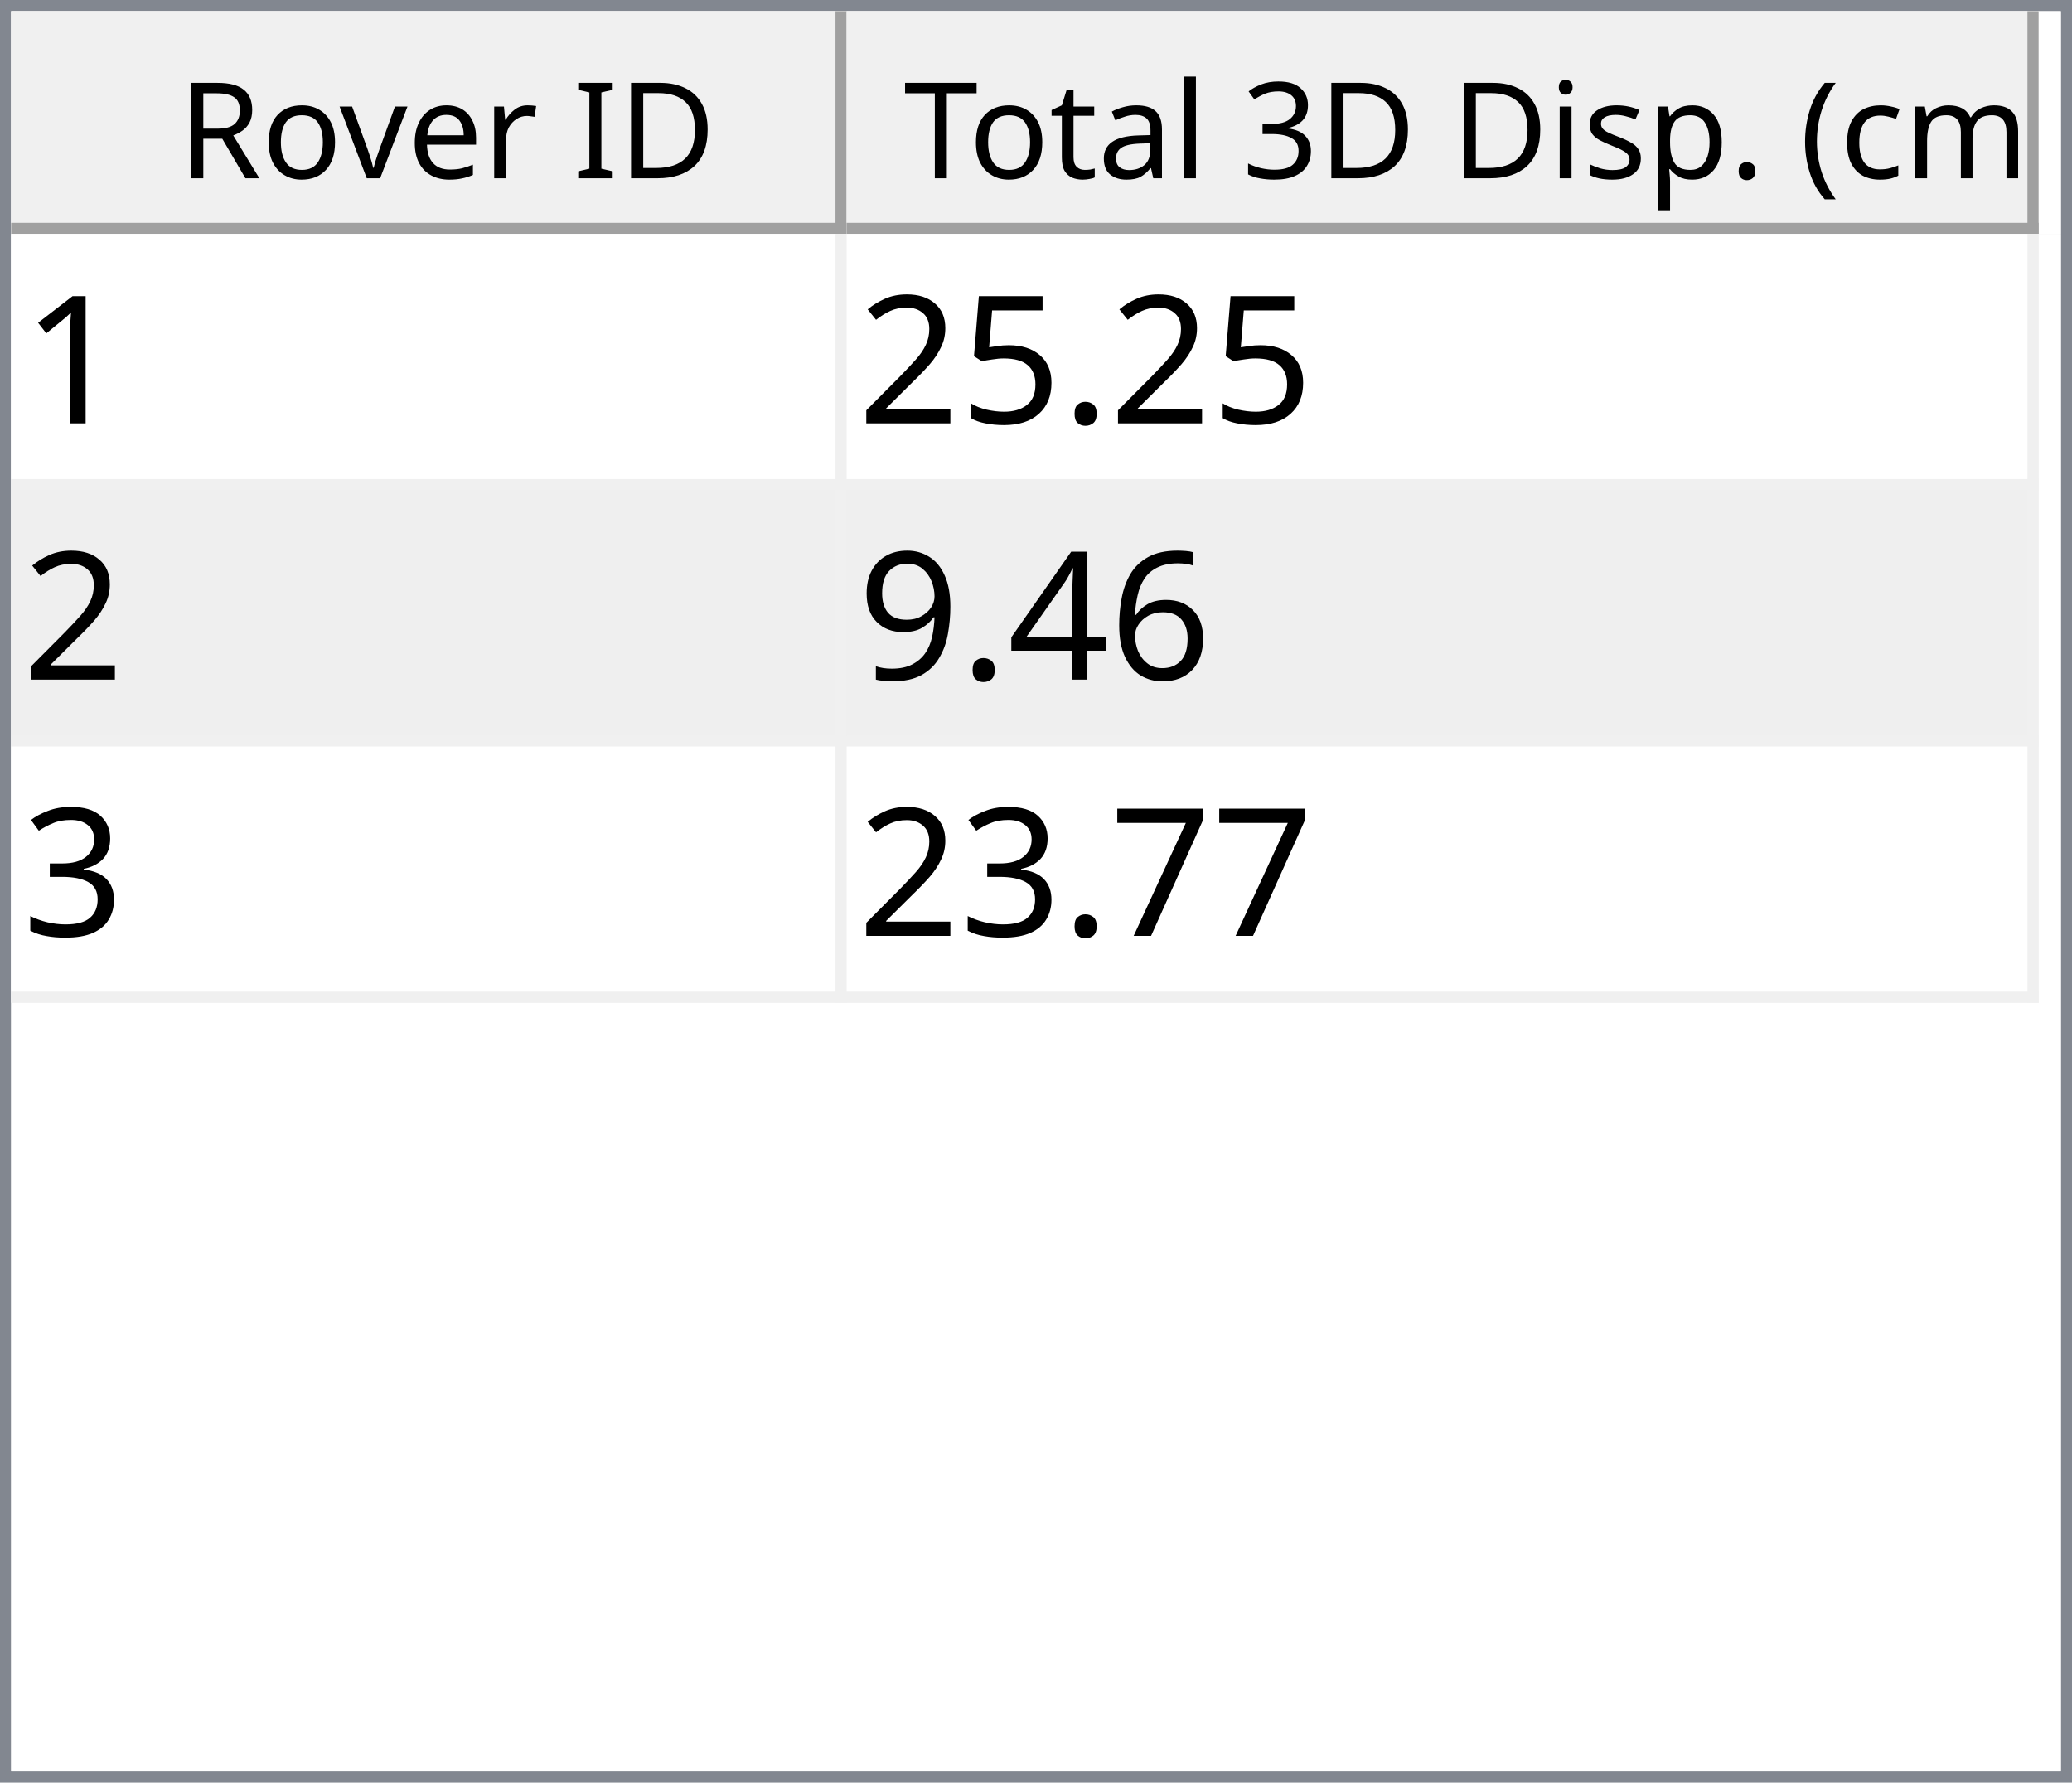
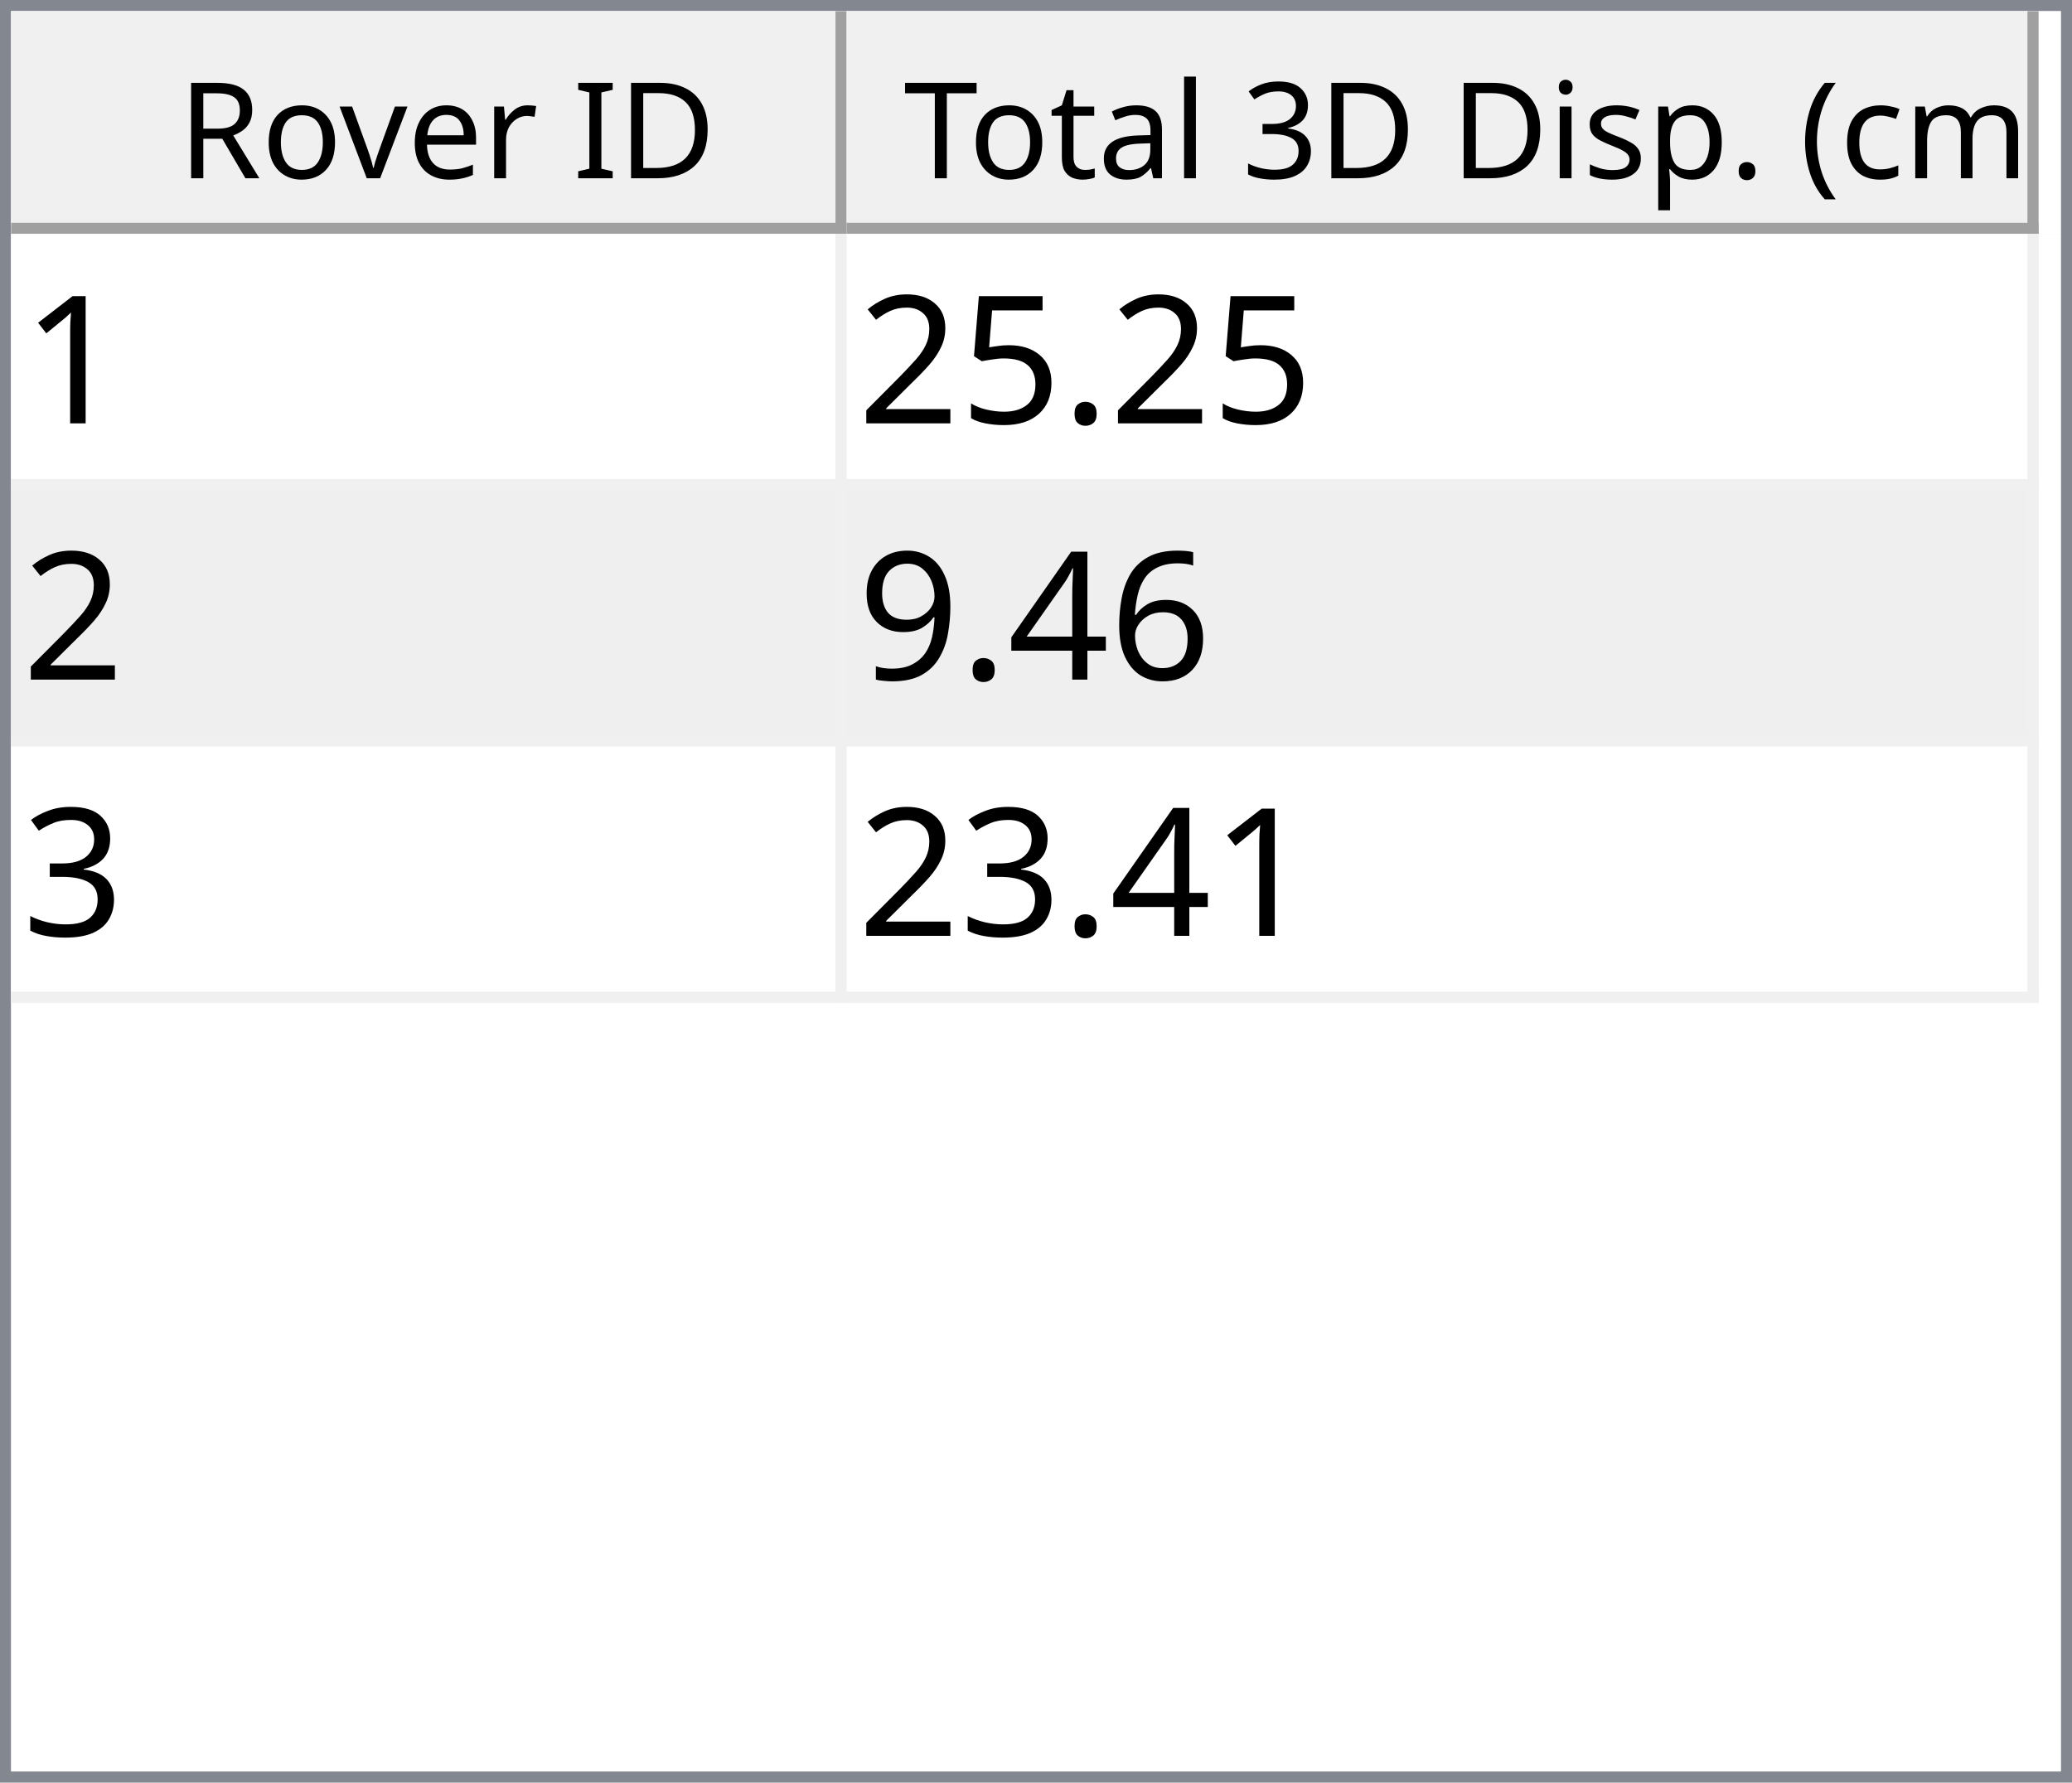
<svg xmlns="http://www.w3.org/2000/svg" style="fill-opacity:1; color-rendering:auto; color-interpolation:auto; text-rendering:auto; stroke:black; stroke-linecap:square; stroke-miterlimit:10; shape-rendering:auto; stroke-opacity:1; fill:black; stroke-dasharray:none; font-weight:normal; stroke-width:1; font-family:'Dialog'; font-style:normal; stroke-linejoin:miter; font-size:12px; stroke-dashoffset:0; image-rendering:auto;" width="186" height="160">
  <defs id="genericDefs" />
  <g>
    <defs id="defs1">
      <clipPath clipPathUnits="userSpaceOnUse" id="clipPath1">
        <path d="M0 0 L186 0 L186 160 L0 160 L0 0 Z" />
      </clipPath>
      <clipPath clipPathUnits="userSpaceOnUse" id="clipPath2">
        <path d="M0 0 L0 160 L186 160 L186 0 Z" />
      </clipPath>
      <clipPath clipPathUnits="userSpaceOnUse" id="clipPath3">
        <path d="M0 0 L0 20 L184 20 L184 0 Z" />
      </clipPath>
      <clipPath clipPathUnits="userSpaceOnUse" id="clipPath4">
        <path d="M0 0 L0 20 L75 20 L75 0 Z" />
      </clipPath>
      <clipPath clipPathUnits="userSpaceOnUse" id="clipPath5">
        <path d="M1 1 L1 19 L74 19 L74 1 Z" />
      </clipPath>
      <clipPath clipPathUnits="userSpaceOnUse" id="clipPath6">
        <path d="M0 0 L0 18 L73 18 L73 0 Z" />
      </clipPath>
      <clipPath clipPathUnits="userSpaceOnUse" id="clipPath7">
        <path d="M-0.5 -0.5 L-0.5 19.5 L74.5 19.5 L74.5 -0.5 Z" />
      </clipPath>
      <clipPath clipPathUnits="userSpaceOnUse" id="clipPath8">
        <path d="M0 0 L0 20 L107 20 L107 0 Z" />
      </clipPath>
      <clipPath clipPathUnits="userSpaceOnUse" id="clipPath9">
        <path d="M1 1 L1 19 L106 19 L106 1 Z" />
      </clipPath>
      <clipPath clipPathUnits="userSpaceOnUse" id="clipPath10">
        <path d="M0 0 L0 18 L105 18 L105 0 Z" />
      </clipPath>
      <clipPath clipPathUnits="userSpaceOnUse" id="clipPath11">
        <path d="M-0.5 -0.5 L-0.5 19.5 L106.5 19.5 L106.5 -0.5 Z" />
      </clipPath>
      <clipPath clipPathUnits="userSpaceOnUse" id="clipPath12">
        <path d="M0 0 L0 138 L184 138 L184 0 Z" />
      </clipPath>
      <clipPath clipPathUnits="userSpaceOnUse" id="clipPath13">
        <path d="M0 0 L0 69 L182 69 L182 0 Z" />
      </clipPath>
      <clipPath clipPathUnits="userSpaceOnUse" id="clipPath14">
        <path d="M-0.5 -0.5 L-0.5 68.5 L181.5 68.5 L181.5 -0.5 Z" />
      </clipPath>
      <clipPath clipPathUnits="userSpaceOnUse" id="clipPath15">
        <path d="M0 0 L0 22 L74 22 L74 0 Z" />
      </clipPath>
      <clipPath clipPathUnits="userSpaceOnUse" id="clipPath16">
        <path d="M0 0 L0 22 L106 22 L106 0 Z" />
      </clipPath>
      <font horiz-adv-x="64.551" id="font1">
        <font-face ascent="107.91" descent="25.098" units-per-em="100" style="font-style:normal; font-family:Segoe UI; font-weight:normal;" />
        <missing-glyph horiz-adv-x="64.551" d="M8.109 0 L8.109 68.266 L56.453 68.266 L56.453 0 L8.109 0 ZM15.328 7.234 L49.219 7.234 L49.219 61.031 L15.328 61.031 L15.328 7.234 Z" />
        <glyph unicode="D" horiz-adv-x="70.117" d="M9.188 0 L9.188 70.016 L28.516 70.016 Q65.531 70.016 65.531 35.891 Q65.531 19.672 55.25 9.836 Q44.969 0 27.734 0 L9.188 0 ZM17.391 62.594 L17.391 7.422 L27.828 7.422 Q41.609 7.422 49.273 14.797 Q56.938 22.172 56.938 35.688 Q56.938 62.594 28.328 62.594 L17.391 62.594 Z" />
        <glyph unicode="I" horiz-adv-x="26.611" d="M17.391 0 L9.188 0 L9.188 70.016 L17.391 70.016 L17.391 0 Z" />
        <glyph unicode=" " horiz-adv-x="27.393" d="" />
        <glyph unicode="r" horiz-adv-x="34.766" d="M34.188 41.891 Q32.078 43.5 28.125 43.5 Q23 43.5 19.555 38.672 Q16.109 33.844 16.109 25.484 L16.109 0 L8.109 0 L8.109 50 L16.109 50 L16.109 39.703 L16.312 39.703 Q18.016 44.969 21.531 47.922 Q25.047 50.875 29.391 50.875 Q32.516 50.875 34.188 50.203 L34.188 41.891 Z" />
        <glyph unicode="e" horiz-adv-x="52.295" d="M48.297 23 L12.984 23 Q13.188 14.656 17.484 10.109 Q21.781 5.562 29.297 5.562 Q37.75 5.562 44.828 11.141 L44.828 3.609 Q38.234 -1.172 27.391 -1.172 Q16.797 -1.172 10.742 5.641 Q4.688 12.453 4.688 24.812 Q4.688 36.469 11.305 43.82 Q17.922 51.172 27.734 51.172 Q37.547 51.172 42.922 44.828 Q48.297 38.484 48.297 27.203 L48.297 23 ZM40.094 29.781 Q40.047 36.719 36.75 40.578 Q33.453 44.438 27.594 44.438 Q21.922 44.438 17.969 40.383 Q14.016 36.328 13.094 29.781 L40.094 29.781 Z" />
        <glyph unicode="v" horiz-adv-x="47.9" d="M47.406 50 L27.484 0 L19.625 0 L0.688 50 L9.469 50 L22.172 13.672 Q23.578 9.672 23.922 6.688 L24.125 6.688 Q24.609 10.453 25.688 13.484 L38.969 50 L47.406 50 Z" />
        <glyph unicode="o" horiz-adv-x="58.594" d="M29 -1.172 Q17.922 -1.172 11.305 5.836 Q4.688 12.844 4.688 24.422 Q4.688 37.016 11.57 44.094 Q18.453 51.172 30.172 51.172 Q41.359 51.172 47.633 44.289 Q53.906 37.406 53.906 25.203 Q53.906 13.234 47.141 6.031 Q40.375 -1.172 29 -1.172 ZM29.594 44.438 Q21.875 44.438 17.383 39.188 Q12.891 33.938 12.891 24.703 Q12.891 15.828 17.43 10.695 Q21.969 5.562 29.594 5.562 Q37.359 5.562 41.531 10.594 Q45.703 15.625 45.703 24.906 Q45.703 34.281 41.531 39.359 Q37.359 44.438 29.594 44.438 Z" />
        <glyph unicode="R" horiz-adv-x="59.814" d="M59.375 0 L49.609 0 L37.891 19.625 Q36.281 22.359 34.766 24.289 Q33.25 26.219 31.664 27.438 Q30.078 28.656 28.25 29.219 Q26.422 29.781 24.125 29.781 L17.391 29.781 L17.391 0 L9.188 0 L9.188 70.016 L30.078 70.016 Q34.672 70.016 38.555 68.867 Q42.438 67.719 45.289 65.375 Q48.141 63.031 49.758 59.547 Q51.375 56.062 51.375 51.375 Q51.375 47.703 50.273 44.656 Q49.172 41.609 47.148 39.211 Q45.125 36.812 42.266 35.133 Q39.406 33.453 35.844 32.516 L35.844 32.328 Q37.594 31.547 38.891 30.547 Q40.188 29.547 41.359 28.18 Q42.531 26.812 43.68 25.078 Q44.828 23.344 46.234 21.047 L59.375 0 ZM17.391 62.594 L17.391 37.203 L28.516 37.203 Q31.594 37.203 34.203 38.133 Q36.812 39.062 38.719 40.797 Q40.625 42.531 41.703 45.047 Q42.781 47.562 42.781 50.688 Q42.781 56.297 39.141 59.445 Q35.5 62.594 28.609 62.594 L17.391 62.594 Z" />
        <glyph unicode=")" horiz-adv-x="30.176" d="M8.297 -15.922 L1.172 -15.922 Q16.406 2.344 16.406 26.812 Q16.406 51.469 1.078 70.016 L8.297 70.016 Q23.531 52.156 23.531 26.703 Q23.531 1.375 8.297 -15.922 Z" />
        <glyph unicode="m" horiz-adv-x="86.133" d="M79.109 0 L71.094 0 L71.094 28.719 Q71.094 37.016 68.531 40.727 Q65.969 44.438 59.906 44.438 Q54.781 44.438 51.195 39.75 Q47.609 35.062 47.609 28.516 L47.609 0 L39.594 0 L39.594 29.688 Q39.594 44.438 28.219 44.438 Q22.953 44.438 19.531 40.016 Q16.109 35.594 16.109 28.516 L16.109 0 L8.109 0 L8.109 50 L16.109 50 L16.109 42.094 L16.312 42.094 Q21.625 51.172 31.844 51.172 Q36.969 51.172 40.773 48.312 Q44.578 45.453 46 40.828 Q51.562 51.172 62.594 51.172 Q79.109 51.172 79.109 30.812 L79.109 0 Z" />
        <glyph unicode="c" horiz-adv-x="46.191" d="M42.188 2.297 Q36.422 -1.172 28.516 -1.172 Q17.828 -1.172 11.258 5.789 Q4.688 12.75 4.688 23.828 Q4.688 36.188 11.766 43.68 Q18.844 51.172 30.672 51.172 Q37.25 51.172 42.281 48.734 L42.281 40.531 Q36.719 44.438 30.375 44.438 Q22.703 44.438 17.797 38.945 Q12.891 33.453 12.891 24.516 Q12.891 15.719 17.508 10.641 Q22.125 5.562 29.891 5.562 Q36.422 5.562 42.188 9.906 L42.188 2.297 Z" />
        <glyph unicode="(" horiz-adv-x="30.176" d="M29.109 -15.922 L21.969 -15.922 Q6.844 1.375 6.844 26.703 Q6.844 52.156 21.969 70.016 L29.203 70.016 Q13.875 51.469 13.875 26.812 Q13.875 2.344 29.109 -15.922 Z" />
        <glyph unicode="." horiz-adv-x="21.68" d="M10.891 -1.078 Q8.641 -1.078 7.055 0.539 Q5.469 2.156 5.469 4.391 Q5.469 6.641 7.055 8.273 Q8.641 9.906 10.891 9.906 Q13.188 9.906 14.797 8.273 Q16.406 6.641 16.406 4.391 Q16.406 2.156 14.797 0.539 Q13.188 -1.078 10.891 -1.078 Z" />
        <glyph unicode="p" horiz-adv-x="58.789" d="M16.312 7.234 L16.109 7.234 L16.109 -23 L8.109 -23 L8.109 50 L16.109 50 L16.109 41.219 L16.312 41.219 Q22.219 51.172 33.594 51.172 Q43.266 51.172 48.688 44.461 Q54.109 37.75 54.109 26.469 Q54.109 13.922 48 6.375 Q41.891 -1.172 31.297 -1.172 Q21.578 -1.172 16.312 7.234 ZM16.109 27.391 L16.109 20.406 Q16.109 14.203 20.141 9.883 Q24.172 5.562 30.375 5.562 Q37.641 5.562 41.773 11.133 Q45.906 16.703 45.906 26.609 Q45.906 34.969 42.047 39.703 Q38.188 44.438 31.594 44.438 Q24.609 44.438 20.359 39.578 Q16.109 34.719 16.109 27.391 Z" />
        <glyph unicode="s" horiz-adv-x="42.432" d="M5.078 1.812 L5.078 10.406 Q11.625 5.562 19.484 5.562 Q30.031 5.562 30.031 12.594 Q30.031 14.594 29.125 15.992 Q28.219 17.391 26.68 18.461 Q25.141 19.531 23.07 20.383 Q21 21.234 18.609 22.172 Q15.281 23.484 12.766 24.828 Q10.25 26.172 8.57 27.859 Q6.891 29.547 6.031 31.695 Q5.172 33.844 5.172 36.719 Q5.172 40.234 6.789 42.945 Q8.406 45.656 11.086 47.484 Q13.766 49.312 17.211 50.242 Q20.656 51.172 24.312 51.172 Q30.812 51.172 35.938 48.922 L35.938 40.828 Q30.422 44.438 23.25 44.438 Q21 44.438 19.195 43.922 Q17.391 43.406 16.094 42.477 Q14.797 41.547 14.086 40.258 Q13.375 38.969 13.375 37.406 Q13.375 35.453 14.086 34.133 Q14.797 32.812 16.164 31.789 Q17.531 30.766 19.484 29.938 Q21.438 29.109 23.922 28.125 Q27.25 26.859 29.883 25.516 Q32.516 24.172 34.375 22.484 Q36.234 20.797 37.234 18.602 Q38.234 16.406 38.234 13.375 Q38.234 9.672 36.602 6.938 Q34.969 4.203 32.234 2.398 Q29.5 0.594 25.93 -0.289 Q22.359 -1.172 18.453 -1.172 Q10.75 -1.172 5.078 1.812 Z" />
        <glyph unicode="i" horiz-adv-x="24.219" d="M12.203 62.703 Q10.062 62.703 8.547 64.164 Q7.031 65.625 7.031 67.875 Q7.031 70.125 8.547 71.609 Q10.062 73.094 12.203 73.094 Q14.406 73.094 15.945 71.609 Q17.484 70.125 17.484 67.875 Q17.484 65.719 15.945 64.211 Q14.406 62.703 12.203 62.703 ZM16.109 0 L8.109 0 L8.109 50 L16.109 50 L16.109 0 Z" />
        <glyph unicode="3" horiz-adv-x="53.906" d="M46.531 19.828 Q46.531 15.094 44.75 11.211 Q42.969 7.328 39.719 4.57 Q36.469 1.812 31.93 0.297 Q27.391 -1.219 21.922 -1.219 Q11.922 -1.219 6 2.594 L6 11.188 Q13.094 5.609 22.219 5.609 Q25.875 5.609 28.828 6.539 Q31.781 7.469 33.906 9.227 Q36.031 10.984 37.18 13.477 Q38.328 15.969 38.328 19.094 Q38.328 32.812 18.797 32.812 L12.984 32.812 L12.984 39.594 L18.5 39.594 Q35.797 39.594 35.797 52.484 Q35.797 64.406 22.609 64.406 Q15.188 64.406 8.688 59.422 L8.688 67.188 Q15.375 71.188 24.609 71.188 Q29 71.188 32.57 69.969 Q36.141 68.75 38.68 66.555 Q41.219 64.359 42.609 61.281 Q44 58.203 44 54.5 Q44 40.672 30.031 36.719 L30.031 36.531 Q33.594 36.141 36.625 34.797 Q39.656 33.453 41.852 31.305 Q44.047 29.156 45.289 26.25 Q46.531 23.344 46.531 19.828 Z" />
        <glyph unicode="l" horiz-adv-x="24.219" d="M16.109 0 L8.109 0 L8.109 74.031 L16.109 74.031 L16.109 0 Z" />
        <glyph unicode="a" horiz-adv-x="50.879" d="M43.891 0 L35.891 0 L35.891 7.812 L35.688 7.812 Q30.469 -1.172 20.312 -1.172 Q12.844 -1.172 8.617 2.781 Q4.391 6.734 4.391 13.281 Q4.391 27.297 20.906 29.594 L35.891 31.688 Q35.891 44.438 25.594 44.438 Q16.547 44.438 9.281 38.281 L9.281 46.484 Q16.656 51.172 26.266 51.172 Q43.891 51.172 43.891 32.516 L43.891 0 ZM35.891 25.297 L23.828 23.641 Q18.266 22.859 15.43 20.875 Q12.594 18.891 12.594 13.875 Q12.594 10.203 15.211 7.883 Q17.828 5.562 22.172 5.562 Q28.125 5.562 32.008 9.742 Q35.891 13.922 35.891 20.312 L35.891 25.297 Z" />
        <glyph unicode="t" horiz-adv-x="33.887" d="M31.297 0.484 Q28.469 -1.078 23.828 -1.078 Q10.688 -1.078 10.688 13.578 L10.688 43.172 L2.094 43.172 L2.094 50 L10.688 50 L10.688 62.203 L18.703 64.797 L18.703 50 L31.297 50 L31.297 43.172 L18.703 43.172 L18.703 14.984 Q18.703 9.969 20.414 7.82 Q22.125 5.672 26.078 5.672 Q29.109 5.672 31.297 7.328 L31.297 0.484 Z" />
        <glyph unicode="T" horiz-adv-x="52.393" d="M50.594 62.594 L30.375 62.594 L30.375 0 L22.172 0 L22.172 62.594 L2 62.594 L2 70.016 L50.594 70.016 L50.594 62.594 Z" />
      </font>
      <font horiz-adv-x="75.0" id="font2">
        <font-face ascent="100.537" descent="21.973" units-per-em="100" style="font-style:normal; font-family:sans-serif; font-weight:normal;" />
        <missing-glyph horiz-adv-x="75.0" d="M12.5 0 L12.5 62.5 L62.5 62.5 L62.5 0 L12.5 0 ZM14.062 1.562 L60.938 1.562 L60.938 60.938 L14.062 60.938 L14.062 1.562 Z" />
        <glyph unicode="1" horiz-adv-x="55.615" d="M37.25 0 L28.469 0 L28.469 56 Q25.297 52.984 20.141 49.953 Q14.984 46.922 10.891 45.406 L10.891 53.906 Q18.266 57.375 23.781 62.305 Q29.297 67.234 31.594 71.875 L37.25 71.875 L37.25 0 Z" />
        <glyph unicode="." horiz-adv-x="27.783" d="M9.078 0 L9.078 10.016 L19.094 10.016 L19.094 0 L9.078 0 Z" />
        <glyph unicode="5" horiz-adv-x="55.615" d="M4.156 18.75 L13.375 19.531 Q14.406 12.797 18.141 9.398 Q21.875 6 27.156 6 Q33.5 6 37.891 10.789 Q42.281 15.578 42.281 23.484 Q42.281 31 38.062 35.352 Q33.844 39.703 27 39.703 Q22.75 39.703 19.336 37.773 Q15.922 35.844 13.969 32.766 L5.719 33.844 L12.641 70.609 L48.25 70.609 L48.25 62.203 L19.672 62.203 L15.828 42.969 Q22.266 47.469 29.344 47.469 Q38.719 47.469 45.164 40.969 Q51.609 34.469 51.609 24.266 Q51.609 14.547 45.953 7.469 Q39.062 -1.219 27.156 -1.219 Q17.391 -1.219 11.211 4.25 Q5.031 9.719 4.156 18.75 Z" />
        <glyph unicode="2" horiz-adv-x="55.615" d="M50.344 8.453 L50.344 0 L3.031 0 Q2.938 3.172 4.047 6.109 Q5.859 10.938 9.836 15.625 Q13.812 20.312 21.344 26.469 Q33.016 36.031 37.117 41.625 Q41.219 47.219 41.219 52.203 Q41.219 57.422 37.477 61.008 Q33.734 64.594 27.734 64.594 Q21.391 64.594 17.578 60.789 Q13.766 56.984 13.719 50.25 L4.688 51.172 Q5.609 61.281 11.664 66.578 Q17.719 71.875 27.938 71.875 Q38.234 71.875 44.242 66.164 Q50.25 60.453 50.25 52 Q50.25 47.703 48.492 43.555 Q46.734 39.406 42.656 34.812 Q38.578 30.219 29.109 22.219 Q21.188 15.578 18.945 13.211 Q16.703 10.844 15.234 8.453 L50.344 8.453 Z" />
        <glyph unicode="6" horiz-adv-x="55.615" d="M49.75 54.047 L41.016 53.375 Q39.844 58.547 37.703 60.891 Q34.125 64.656 28.906 64.656 Q24.703 64.656 21.531 62.312 Q17.391 59.281 14.992 53.469 Q12.594 47.656 12.5 36.922 Q15.672 41.75 20.266 44.094 Q24.859 46.438 29.891 46.438 Q38.672 46.438 44.852 39.969 Q51.031 33.5 51.031 23.25 Q51.031 16.5 48.125 10.719 Q45.219 4.938 40.141 1.859 Q35.062 -1.219 28.609 -1.219 Q17.625 -1.219 10.695 6.859 Q3.766 14.938 3.766 33.5 Q3.766 54.25 11.422 63.672 Q18.109 71.875 29.438 71.875 Q37.891 71.875 43.289 67.141 Q48.688 62.406 49.75 54.047 ZM13.875 23.188 Q13.875 18.656 15.797 14.508 Q17.719 10.359 21.188 8.18 Q24.656 6 28.469 6 Q34.031 6 38.039 10.492 Q42.047 14.984 42.047 22.703 Q42.047 30.125 38.086 34.398 Q34.125 38.672 28.125 38.672 Q22.172 38.672 18.023 34.398 Q13.875 30.125 13.875 23.188 Z" />
        <glyph unicode="4" horiz-adv-x="55.615" d="M32.328 0 L32.328 17.141 L1.266 17.141 L1.266 25.203 L33.938 71.578 L41.109 71.578 L41.109 25.203 L50.781 25.203 L50.781 17.141 L41.109 17.141 L41.109 0 L32.328 0 ZM32.328 25.203 L32.328 57.469 L9.906 25.203 L32.328 25.203 Z" />
        <glyph unicode="9" horiz-adv-x="55.615" d="M5.469 16.547 L13.922 17.328 Q14.984 11.375 18.016 8.688 Q21.047 6 25.781 6 Q29.828 6 32.883 7.859 Q35.938 9.719 37.891 12.82 Q39.844 15.922 41.164 21.195 Q42.484 26.469 42.484 31.938 Q42.484 32.516 42.438 33.688 Q39.797 29.5 35.234 26.883 Q30.672 24.266 25.344 24.266 Q16.453 24.266 10.305 30.711 Q4.156 37.156 4.156 47.703 Q4.156 58.594 10.578 65.234 Q17 71.875 26.656 71.875 Q33.641 71.875 39.43 68.117 Q45.219 64.359 48.219 57.398 Q51.219 50.438 51.219 37.25 Q51.219 23.531 48.242 15.406 Q45.266 7.281 39.383 3.031 Q33.5 -1.219 25.594 -1.219 Q17.188 -1.219 11.867 3.445 Q6.547 8.109 5.469 16.547 ZM41.453 48.141 Q41.453 55.719 37.43 60.156 Q33.406 64.594 27.734 64.594 Q21.875 64.594 17.531 59.812 Q13.188 55.031 13.188 47.406 Q13.188 40.578 17.312 36.305 Q21.438 32.031 27.484 32.031 Q33.594 32.031 37.523 36.305 Q41.453 40.578 41.453 48.141 Z" />
        <glyph unicode="3" horiz-adv-x="55.615" d="M4.203 18.891 L12.984 20.062 Q14.5 12.594 18.141 9.297 Q21.781 6 27 6 Q33.203 6 37.477 10.297 Q41.75 14.594 41.75 20.953 Q41.75 27 37.797 30.93 Q33.844 34.859 27.734 34.859 Q25.25 34.859 21.531 33.891 L22.516 41.609 Q23.391 41.5 23.922 41.5 Q29.547 41.5 34.039 44.43 Q38.531 47.359 38.531 53.469 Q38.531 58.297 35.258 61.477 Q31.984 64.656 26.812 64.656 Q21.688 64.656 18.266 61.43 Q14.844 58.203 13.875 51.766 L5.078 53.328 Q6.688 62.156 12.398 67.016 Q18.109 71.875 26.609 71.875 Q32.469 71.875 37.398 69.359 Q42.328 66.844 44.945 62.5 Q47.562 58.156 47.562 53.266 Q47.562 48.641 45.07 44.828 Q42.578 41.016 37.703 38.766 Q44.047 37.312 47.562 32.695 Q51.078 28.078 51.078 21.141 Q51.078 11.766 44.242 5.25 Q37.406 -1.266 26.953 -1.266 Q17.531 -1.266 11.305 4.352 Q5.078 9.969 4.203 18.891 Z" />
-         <glyph unicode="7" horiz-adv-x="55.615" d="M4.734 62.203 L4.734 70.656 L51.078 70.656 L51.078 63.812 Q44.234 56.547 37.523 44.484 Q30.812 32.422 27.156 19.672 Q24.516 10.688 23.781 0 L14.75 0 Q14.891 8.453 18.062 20.414 Q21.234 32.375 27.172 43.484 Q33.109 54.594 39.797 62.203 L4.734 62.203 Z" />
      </font>
    </defs>
    <g style="fill:white; stroke:white;">
      <rect x="0" y="0" width="186" style="clip-path:url(#clipPath1); stroke:none;" height="160" />
    </g>
    <g style="fill:white; text-rendering:optimizeSpeed; color-rendering:optimizeSpeed; image-rendering:optimizeSpeed; shape-rendering:crispEdges; stroke:white; color-interpolation:sRGB;">
      <rect x="0" width="186" height="160" y="0" style="stroke:none;" />
      <path style="stroke:none;" d="M0 160 L186 160 L186 0 L0 0 Z" />
    </g>
    <g style="fill:rgb(240,240,240); font-family:'Segoe UI'; stroke:rgb(240,240,240);">
      <rect x="0" y="0" width="186" style="clip-path:url(#clipPath2); stroke:none;" height="160" />
    </g>
    <g style="fill:rgb(130,135,144); font-family:'Segoe UI'; stroke:rgb(130,135,144);">
      <path d="M0 0 L186 0 L186 160 L0 160 L0 0 ZM1 1 L185 1 L185 159 L1 159 L1 1 Z" style="fill-rule:evenodd; clip-path:url(#clipPath2); stroke:none;" />
    </g>
    <g style="fill:white; font-family:'Segoe UI'; stroke:white;" transform="translate(1,1)">
      <rect x="0" y="0" width="184" style="clip-path:url(#clipPath3); stroke:none;" height="20" />
    </g>
    <g style="fill:rgb(240,240,240); font-family:'Segoe UI'; stroke:rgb(240,240,240);" transform="translate(1,1)">
      <rect x="0" y="0" width="75" style="clip-path:url(#clipPath4); stroke:none;" height="20" />
    </g>
    <g style="font-family:'Segoe UI';" transform="translate(2,2)">
      <text x="14" xml:space="preserve" y="14" style="clip-path:url(#clipPath6); stroke:none;">Rover ID</text>
    </g>
    <g style="fill:rgb(160,160,160); font-family:'Segoe UI'; stroke:rgb(160,160,160); stroke-linejoin:bevel;" transform="translate(1.5,1.5)">
      <line x1="74" x2="74" y1="0" style="fill:none; clip-path:url(#clipPath7);" y2="19" />
    </g>
    <g style="fill:rgb(160,160,160); font-family:'Segoe UI'; stroke:rgb(160,160,160); stroke-linejoin:bevel;" transform="matrix(1,0,0,1,1,1) translate(0.5,0.5)">
      <line x1="0" x2="74" y1="19" style="fill:none; clip-path:url(#clipPath7);" y2="19" />
    </g>
    <g style="fill:rgb(240,240,240); font-family:'Segoe UI'; stroke:rgb(240,240,240);" transform="translate(76,1)">
      <rect x="0" y="0" width="107" style="clip-path:url(#clipPath8); stroke:none;" height="20" />
    </g>
    <g style="font-family:'Segoe UI';" transform="translate(77,2)">
      <text x="1" xml:space="preserve" y="14" style="clip-path:url(#clipPath10); stroke:none;"> Total 3D Disp. (cm)</text>
    </g>
    <g style="fill:rgb(160,160,160); font-family:'Segoe UI'; stroke:rgb(160,160,160); stroke-linejoin:bevel;" transform="translate(76.5,1.5)">
      <line x1="106" x2="106" y1="0" style="fill:none; clip-path:url(#clipPath11);" y2="19" />
    </g>
    <g style="fill:rgb(160,160,160); font-family:'Segoe UI'; stroke:rgb(160,160,160); stroke-linejoin:bevel;" transform="matrix(1,0,0,1,76,1) translate(0.5,0.5)">
      <line x1="0" x2="106" y1="19" style="fill:none; clip-path:url(#clipPath11);" y2="19" />
    </g>
    <g style="fill:white; font-family:'Segoe UI'; stroke:white;" transform="translate(1,21)">
      <rect x="0" y="0" width="184" style="clip-path:url(#clipPath12); stroke:none;" height="138" />
    </g>
    <g style="fill:rgb(240,240,240); font-size:16px; font-family:sans-serif; stroke:rgb(240,240,240);" transform="translate(1,21)">
      <rect x="0" y="0" width="182" style="clip-path:url(#clipPath13); stroke:none;" height="69" />
      <line transform="translate(0.5,0.5)" x1="0" x2="181" y1="22" style="clip-path:url(#clipPath14); fill:none; stroke-linejoin:bevel;" y2="22" />
    </g>
    <g transform="matrix(1,0,0,1,1,21) translate(0.5,0.5)" style="fill:rgb(240,240,240); font-size:16px; font-family:sans-serif; stroke:rgb(240,240,240); stroke-linejoin:bevel;">
      <line x1="0" x2="181" y1="45" style="fill:none; clip-path:url(#clipPath14);" y2="45" />
    </g>
    <g transform="matrix(1,0,0,1,1,21) translate(0.5,0.5)" style="fill:rgb(240,240,240); font-size:16px; font-family:sans-serif; stroke:rgb(240,240,240); stroke-linejoin:bevel;">
      <line x1="0" x2="181" y1="68" style="fill:none; clip-path:url(#clipPath14);" y2="68" />
    </g>
    <g transform="matrix(1,0,0,1,1,21) translate(0.5,0.5)" style="fill:rgb(240,240,240); font-size:16px; font-family:sans-serif; stroke:rgb(240,240,240); stroke-linejoin:bevel;">
      <line x1="74" x2="74" y1="0" style="fill:none; clip-path:url(#clipPath14);" y2="68" />
    </g>
    <g transform="matrix(1,0,0,1,1,21) translate(0.5,0.5)" style="fill:rgb(240,240,240); font-size:16px; font-family:sans-serif; stroke:rgb(240,240,240); stroke-linejoin:bevel;">
      <line x1="181" x2="181" y1="0" style="fill:none; clip-path:url(#clipPath14);" y2="68" />
    </g>
    <g style="fill:white; font-size:16px; font-family:sans-serif; stroke:white;" transform="matrix(1,0,0,1,1,21)">
      <rect x="0" y="0" width="74" style="clip-path:url(#clipPath15); stroke:none;" height="22" />
      <text x="1" y="17" style="fill:black; clip-path:url(#clipPath15); stroke:none;" xml:space="preserve">1</text>
    </g>
    <g style="fill:white; font-size:16px; font-family:sans-serif; stroke:white;" transform="matrix(1,0,0,1,1,21) translate(75,0)">
      <rect x="0" y="0" width="106" style="clip-path:url(#clipPath16); stroke:none;" height="22" />
      <text x="1" y="17" style="fill:black; clip-path:url(#clipPath16); stroke:none;" xml:space="preserve">25.25</text>
    </g>
    <g style="fill:rgb(239,239,239); font-size:16px; font-family:sans-serif; stroke:rgb(239,239,239);" transform="matrix(1,0,0,1,1,21) translate(0,23)">
      <rect x="0" y="0" width="74" style="clip-path:url(#clipPath15); stroke:none;" height="22" />
      <text x="1" y="17" style="fill:black; clip-path:url(#clipPath15); stroke:none;" xml:space="preserve">2</text>
    </g>
    <g style="fill:rgb(239,239,239); font-size:16px; font-family:sans-serif; stroke:rgb(239,239,239);" transform="matrix(1,0,0,1,1,21) translate(75,23)">
      <rect x="0" y="0" width="106" style="clip-path:url(#clipPath16); stroke:none;" height="22" />
      <text x="1" y="17" style="fill:black; clip-path:url(#clipPath16); stroke:none;" xml:space="preserve">9.46</text>
    </g>
    <g style="fill:white; font-size:16px; font-family:sans-serif; stroke:white;" transform="matrix(1,0,0,1,1,21) translate(0,46)">
      <rect x="0" y="0" width="74" style="clip-path:url(#clipPath15); stroke:none;" height="22" />
      <text x="1" y="17" style="fill:black; clip-path:url(#clipPath15); stroke:none;" xml:space="preserve">3</text>
    </g>
    <g style="fill:white; font-size:16px; font-family:sans-serif; stroke:white;" transform="matrix(1,0,0,1,1,21) translate(75,46)">
      <rect x="0" y="0" width="106" style="clip-path:url(#clipPath16); stroke:none;" height="22" />
-       <text x="1" y="17" style="fill:black; clip-path:url(#clipPath16); stroke:none;" xml:space="preserve">23.77</text>
+       <text x="1" y="17" style="fill:black; clip-path:url(#clipPath16); stroke:none;" xml:space="preserve">23.41</text>
    </g>
  </g>
</svg>
